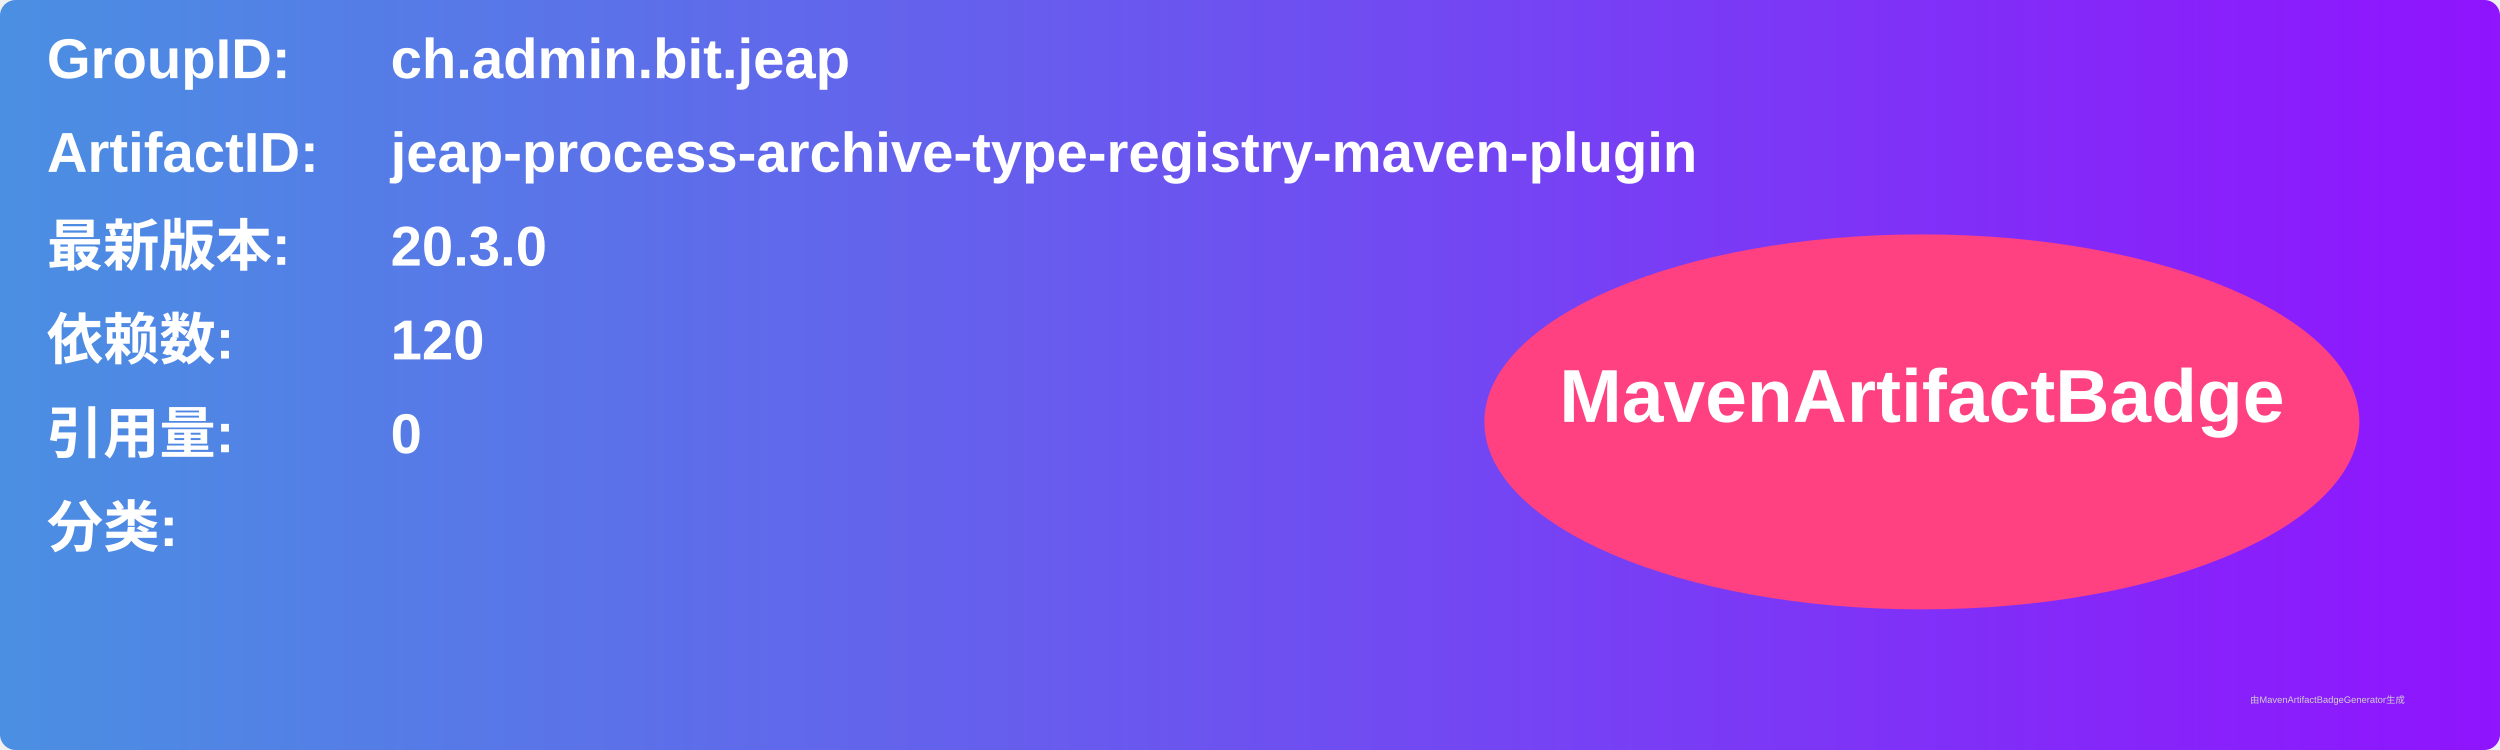
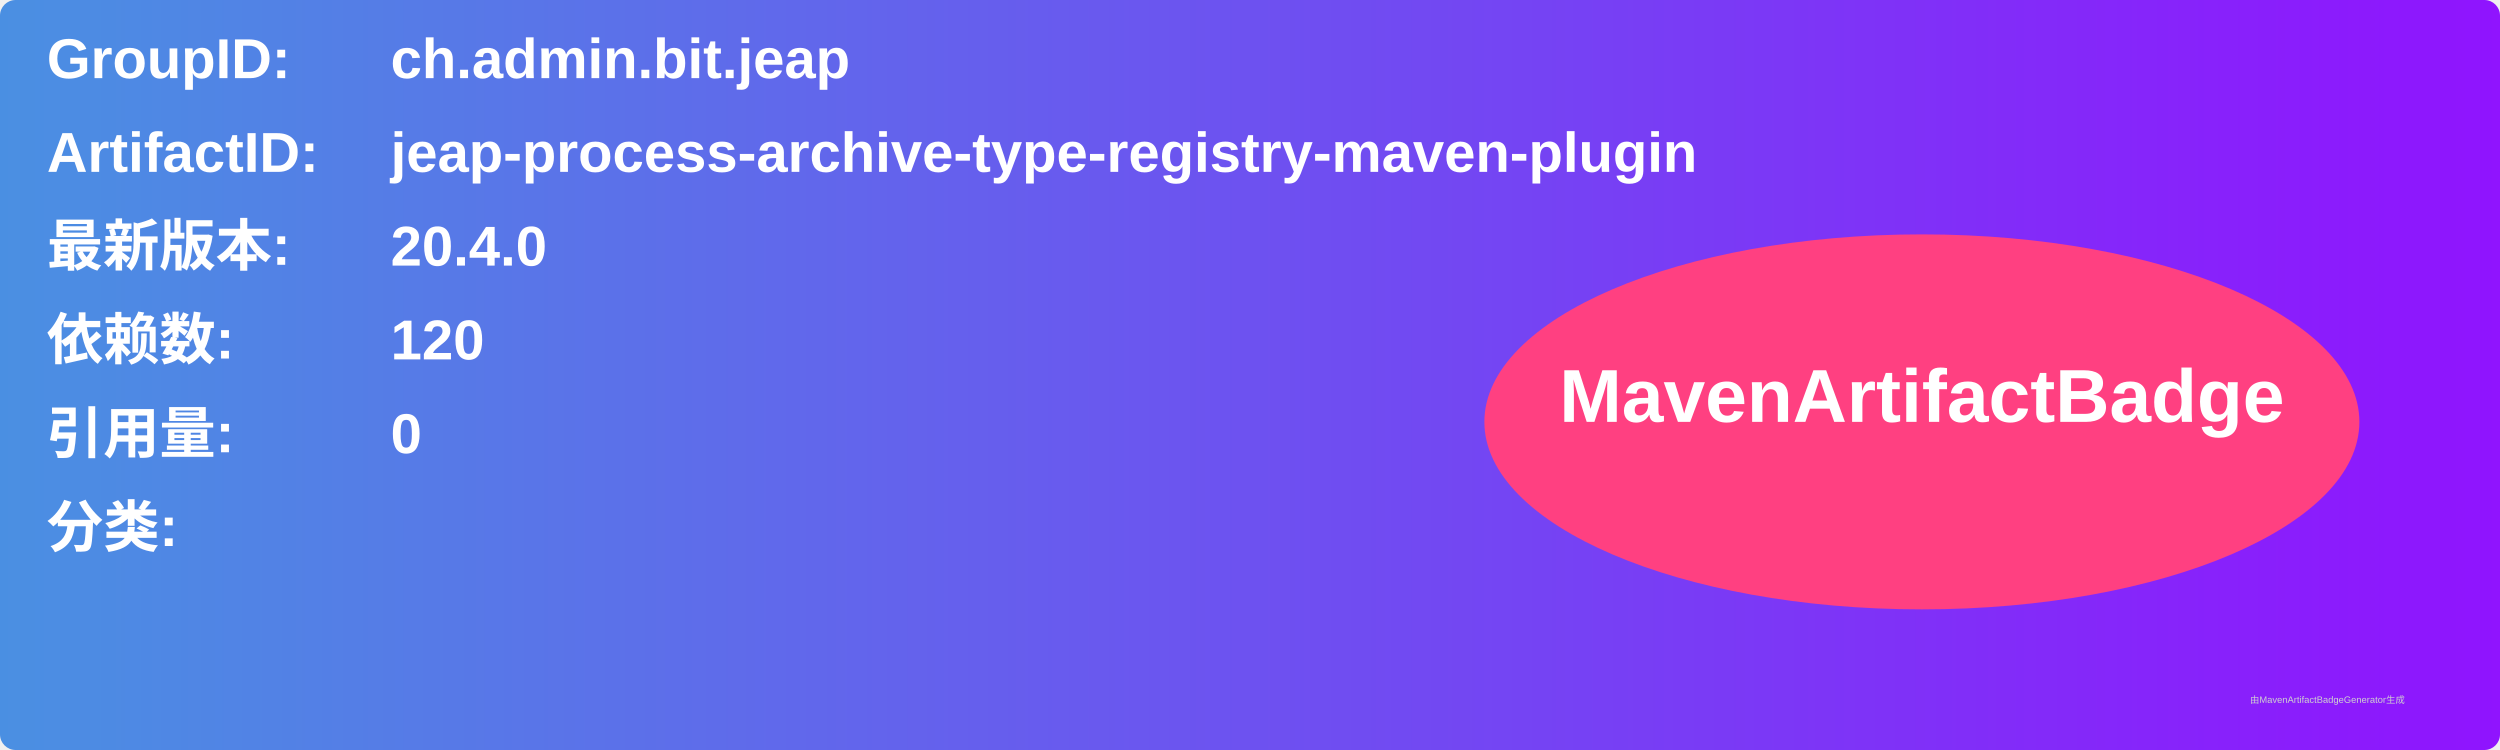
<svg xmlns="http://www.w3.org/2000/svg" width="800" height="240" viewBox="0 0 800 240">
  <linearGradient id="grad" x1="0%" y1="0%" x2="100%" y2="0%">
    <stop offset="0%" stop-color="#4a90e2" />
    <stop offset="100%" stop-color="#9013fe" />
  </linearGradient>
  <rect width="100%" height="100%" rx="5" ry="5" fill="url(#grad)" />
  <g transform="translate(15, 15)">
    <text x="0" y="10" font-family="Arial" font-size="18" fill="white" font-weight="bold" width="260">GroupID:</text>
    <text x="110" y="10" font-family="Arial" font-size="18" fill="white" font-weight="bold" width="460">ch.admin.bit.jeap</text>
    <text x="0" y="40" font-family="Arial" font-size="18" fill="white" font-weight="bold" width="260">ArtifactID:</text>
    <text x="110" y="40" font-family="Arial" font-size="18" fill="white" font-weight="bold" width="460">jeap-process-archive-type-registry-maven-plugin</text>
    <text x="0" y="70" font-family="Arial" font-size="18" fill="white" font-weight="bold">最新版本:</text>
    <text x="110" y="70" font-family="Arial" font-size="18" fill="white" font-weight="bold">
-       <tspan font-weight="bold">20.3.0</tspan>
+       <tspan font-weight="bold">20.4.0</tspan>
    </text>
    <text x="0" y="100" font-family="Arial" font-size="18" fill="white" font-weight="bold">依赖数: </text>
    <text x="110" y="100" font-family="Arial" font-size="18" fill="white">
      <tspan font-weight="bold">120</tspan>
    </text>
    <text x="0" y="130" font-family="Arial" font-size="18" fill="white" font-weight="bold">引用量: </text>
    <text x="110" y="130" font-family="Arial" font-size="18" fill="white">
      <tspan font-weight="bold">0</tspan>
    </text>
    <text x="0" y="160" font-family="Arial" font-size="18" fill="white" font-weight="bold">分类:</text>
    <text x="10" y="190" font-family="Arial" font-size="10" fill="white">
      <tspan font-weight="bold" />
    </text>
    <ellipse cx="600" cy="120" rx="140" ry="60" fill="#ff4081" />
    <text x="600" y="120" text-anchor="middle" font-family="Arial" font-size="24" fill="white" font-weight="bold">MavenArtifactBadge</text>
  </g>
  <text x="720" y="225" font-family="Arial" font-size="3" fill="#d0d0d0">由MavenArtifactBadgeGenerator生成</text>
</svg>
